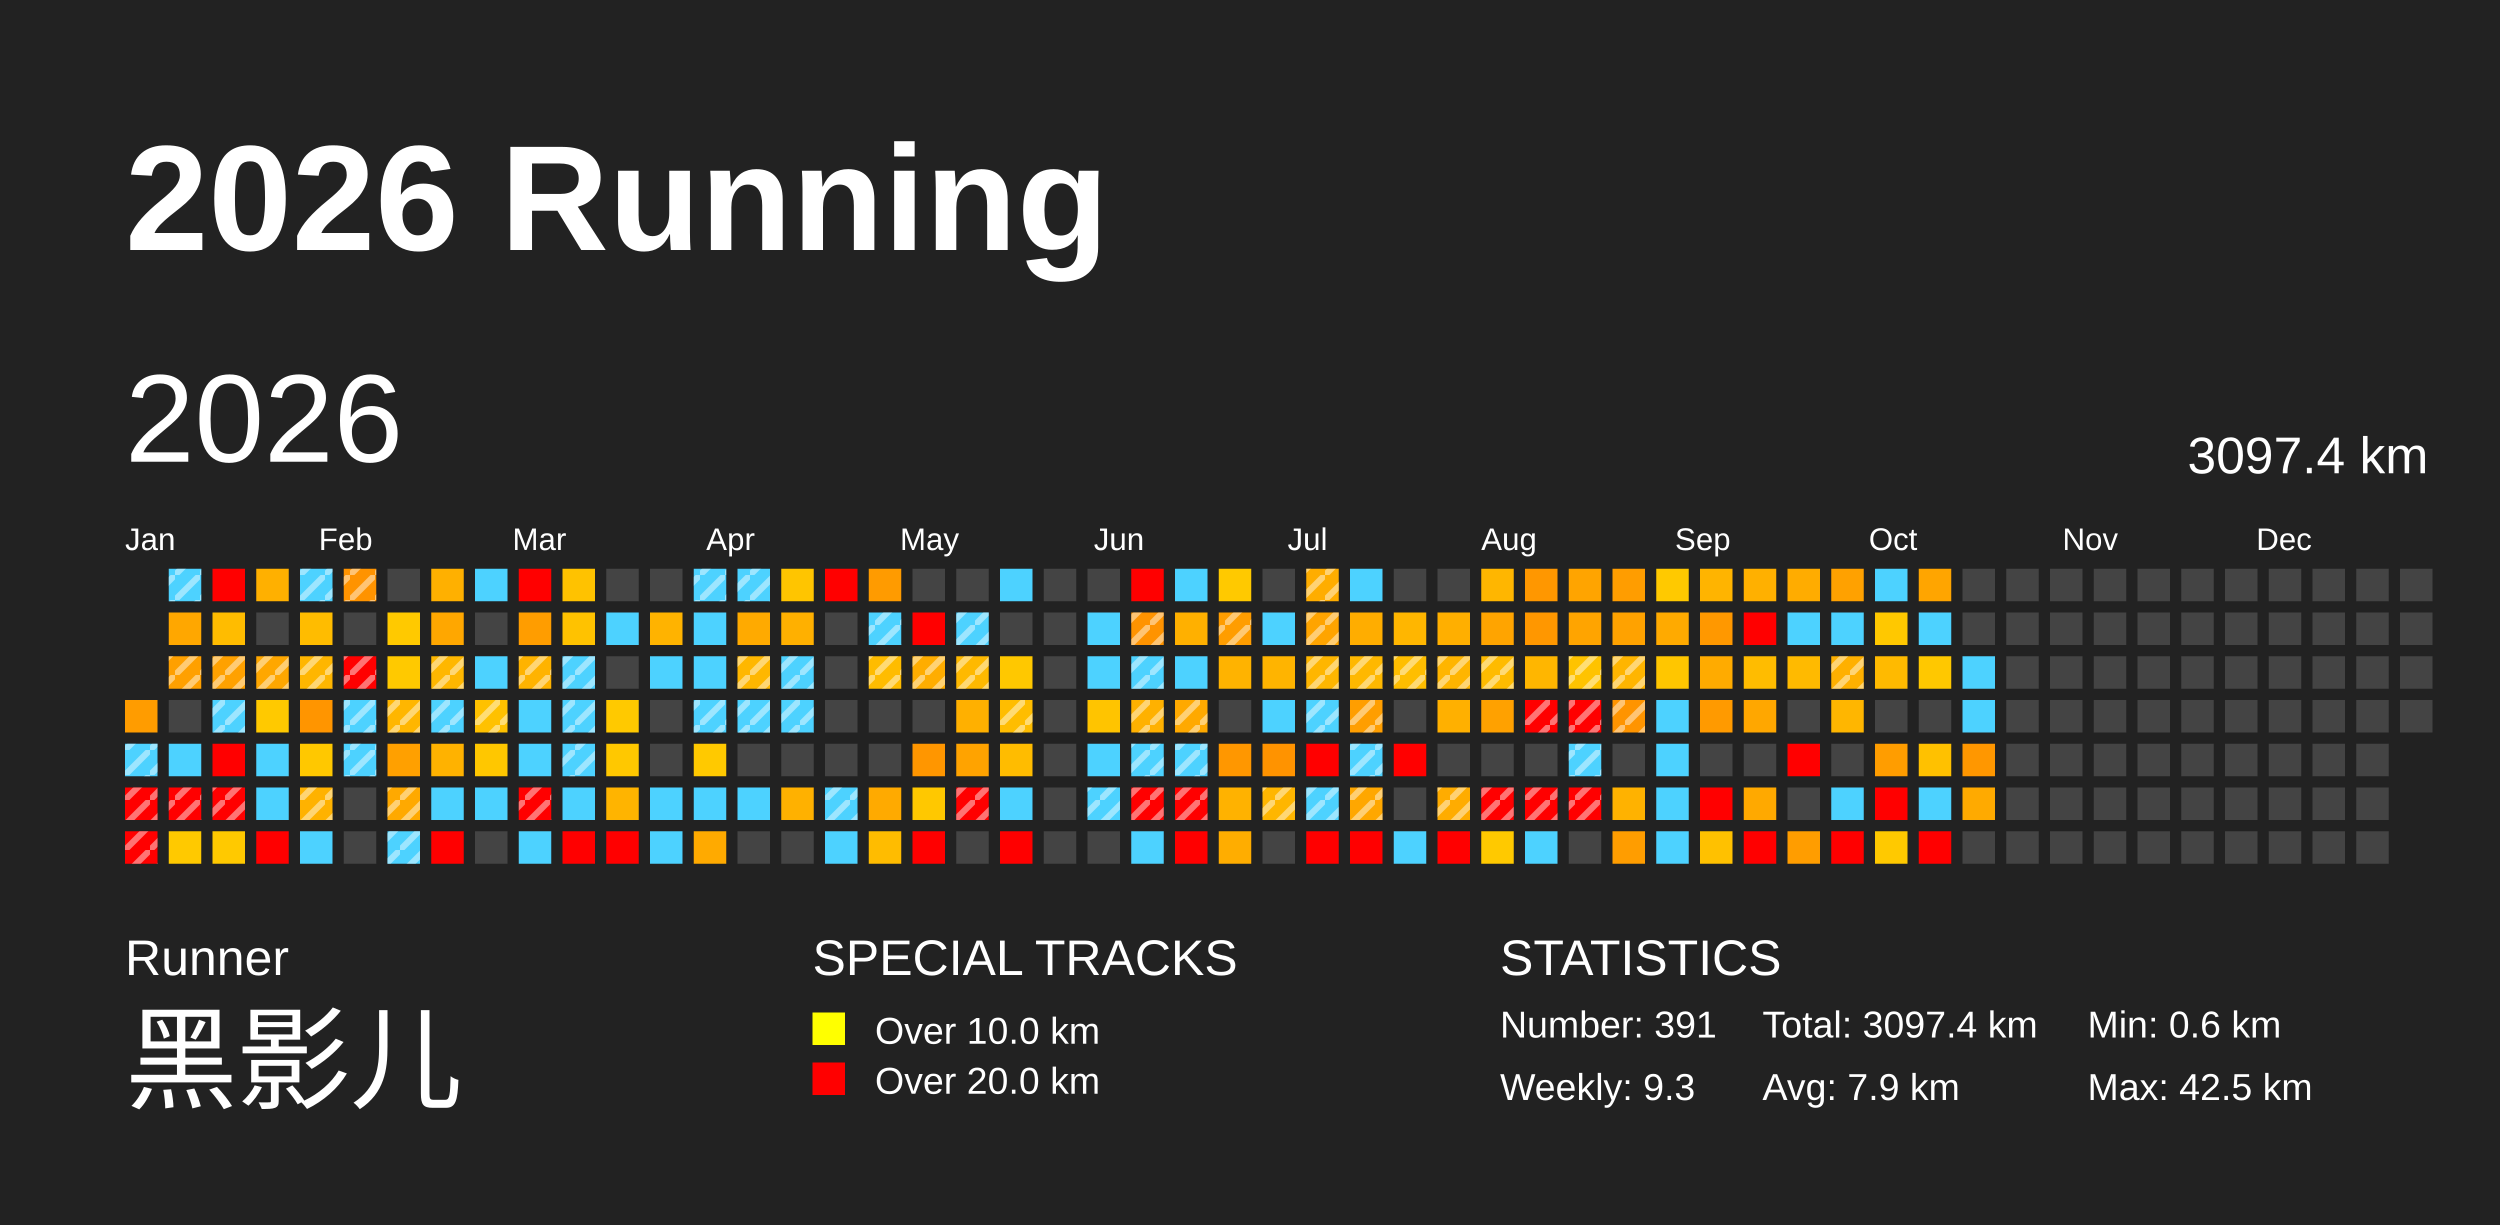
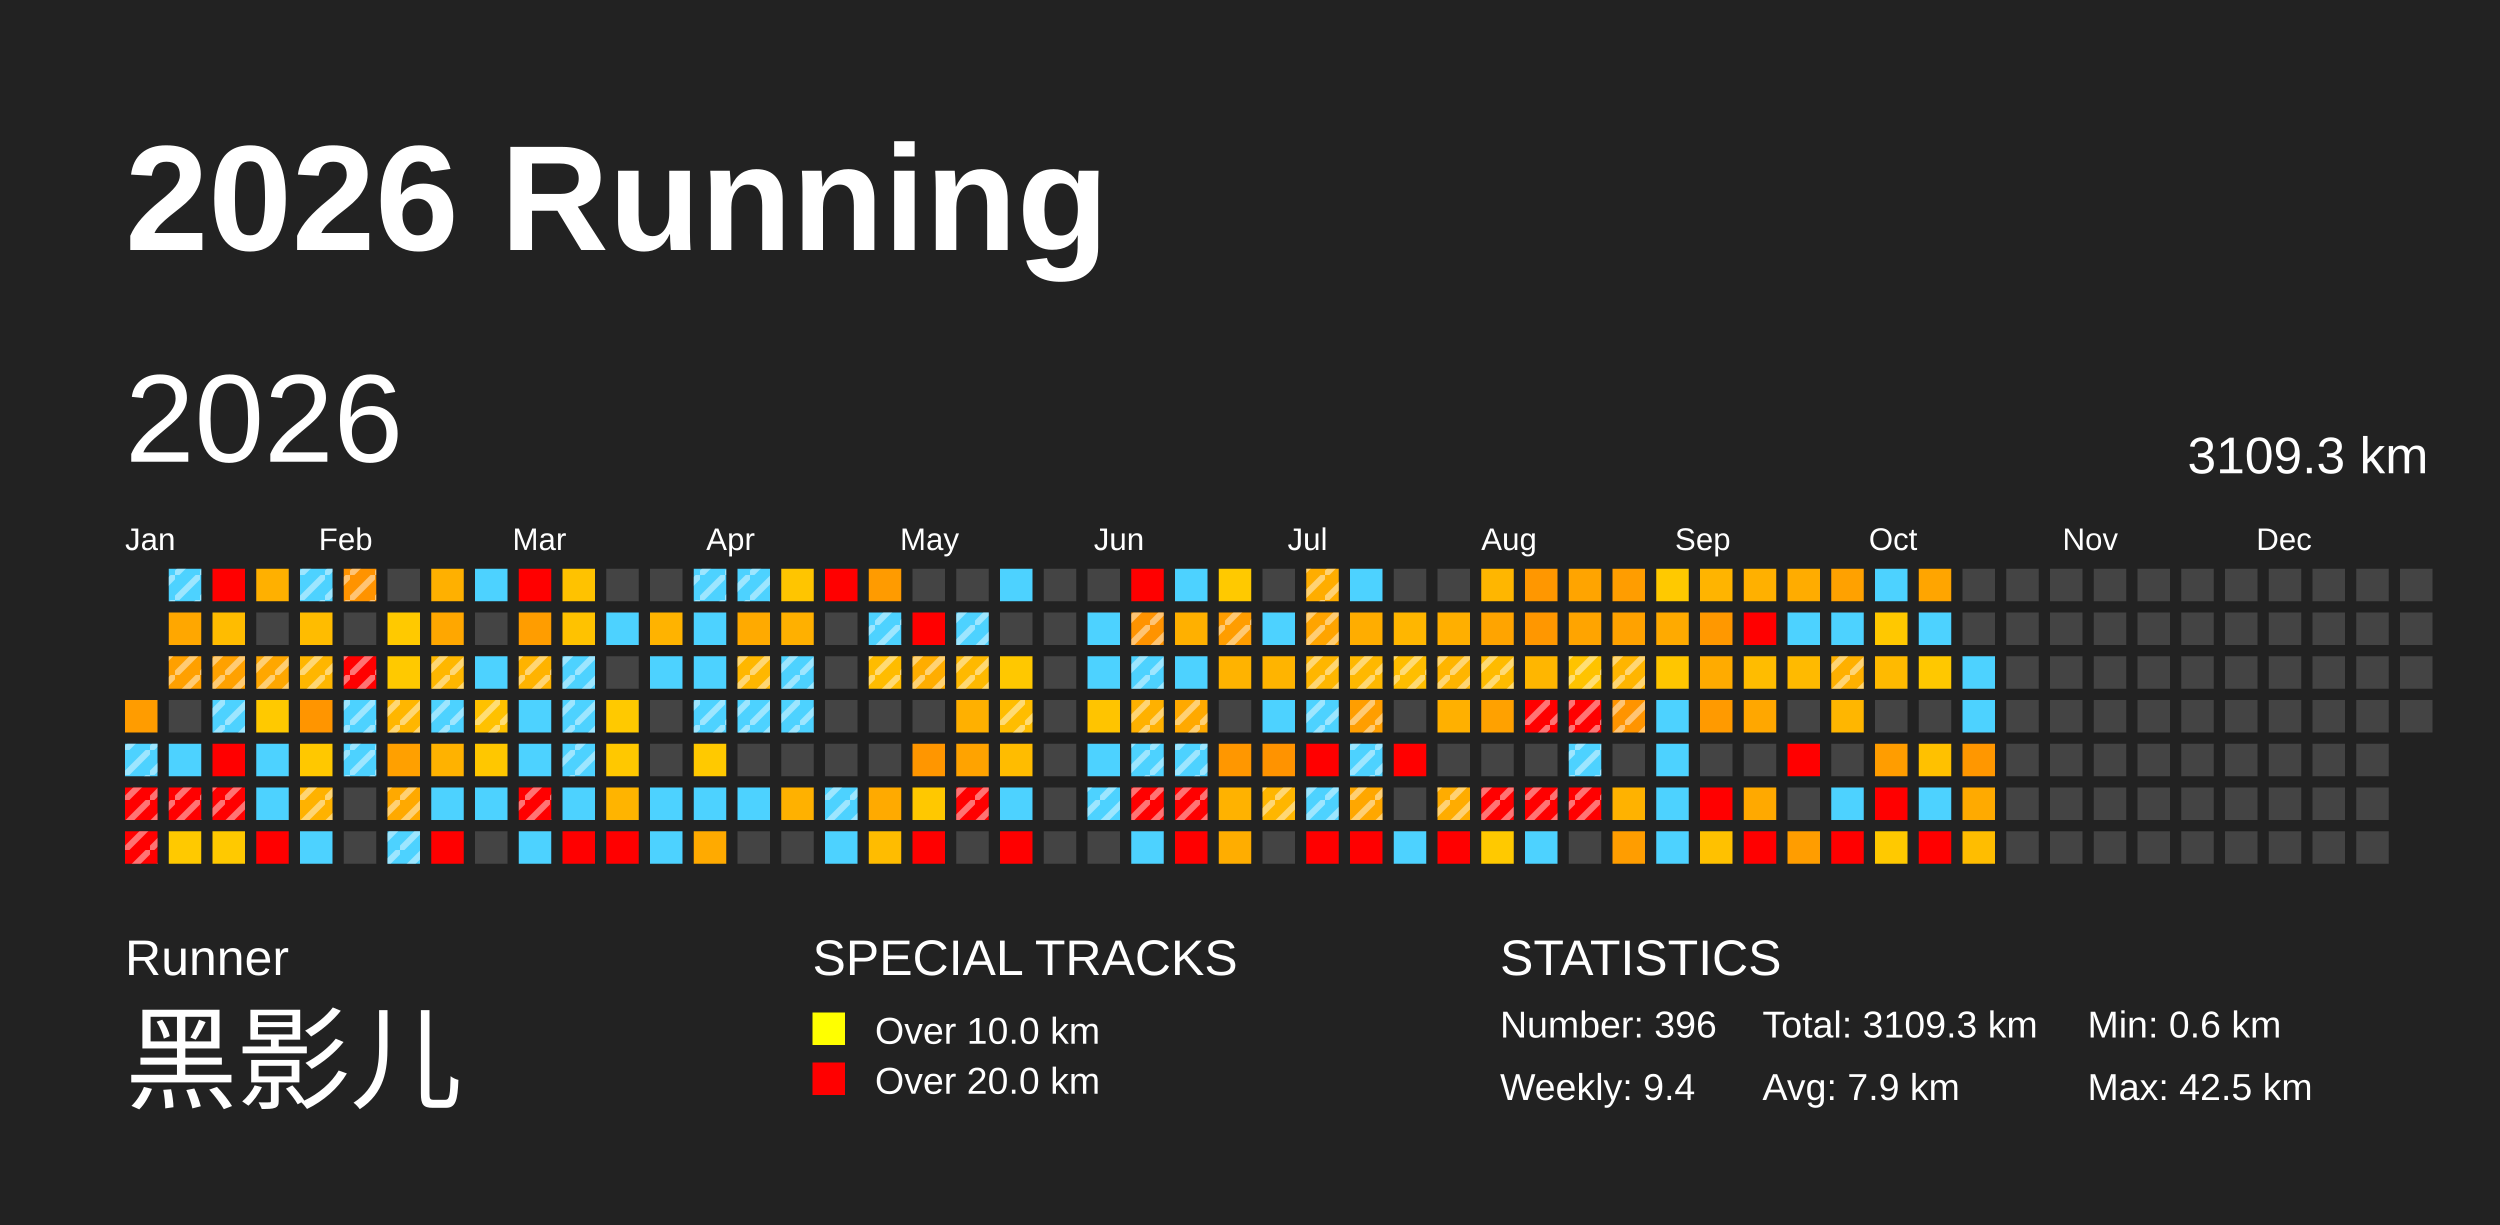
<svg xmlns="http://www.w3.org/2000/svg" baseProfile="full" height="98mm" version="1.1" viewBox="0,0,200,98" width="200mm">
  <defs>
    <pattern height="2" id="indoor-stripe" patternUnits="userSpaceOnUse" width="2">
      <line stroke="white" stroke-opacity="0.45" stroke-width="0.5" x1="0" x2="2" y1="2" y2="0" />
    </pattern>
  </defs>
  <rect fill="#222222" height="98" width="200" x="0" y="0" />
  <text fill="#FFFFFF" style="font-size:12px; font-family:Arial; font-weight:bold;" x="10" y="20">2026 Running</text>
  <text fill="#FFFFFF" style="font-size:4px; font-family:Arial" x="10" y="78">Runner</text>
  <text fill="#FFFFFF" style="font-size:9px; font-family:Arial" x="10" y="88">黑影儿</text>
  <text fill="#FFFFFF" style="font-size:4px; font-family:Arial" x="65" y="78">SPECIAL TRACKS</text>
  <rect fill="yellow" height="2.6" width="2.6" x="65" y="81" />
  <text fill="#FFFFFF" style="font-size:3px; font-family:Arial" x="70" y="83.5">Over 10.0 km</text>
  <rect fill="red" height="2.6" width="2.6" x="65" y="85" />
  <text fill="#FFFFFF" style="font-size:3px; font-family:Arial" x="70" y="87.5">Over 20.0 km</text>
  <text fill="#FFFFFF" style="font-size:4px; font-family:Arial" x="120" y="78">STATISTICS</text>
-   <text fill="#FFFFFF" style="font-size:3px; font-family:Arial" x="120" y="83">Number: 391</text>
-   <text fill="#FFFFFF" style="font-size:3px; font-family:Arial" x="120" y="88">Weekly: 9.3</text>
-   <text fill="#FFFFFF" style="font-size:3px; font-family:Arial" x="141" y="83">Total: 3097.4 km</text>
+   <text fill="#FFFFFF" style="font-size:3px; font-family:Arial" x="120" y="83">Number: 396</text>
+   <text fill="#FFFFFF" style="font-size:3px; font-family:Arial" x="120" y="88">Weekly: 9.4</text>
+   <text fill="#FFFFFF" style="font-size:3px; font-family:Arial" x="141" y="83">Total: 3109.3 km</text>
  <text fill="#FFFFFF" style="font-size:3px; font-family:Arial" x="141" y="88">Avg: 7.9 km</text>
  <text fill="#FFFFFF" style="font-size:3px; font-family:Arial" x="167" y="83">Min: 0.6 km</text>
  <text fill="#FFFFFF" style="font-size:3px; font-family:Arial" x="167" y="88">Max: 42.5 km</text>
  <text dominant-baseline="hanging" fill="#FFFFFF" style="font-size:10.0px; font-family:Arial;" x="10" y="30">2026</text>
-   <text dominant-baseline="hanging" fill="#FFFFFF" style="font-size:4.125px; font-family:Arial;" x="175" y="35">3097.4 km</text>
+   <text dominant-baseline="hanging" fill="#FFFFFF" style="font-size:4.125px; font-family:Arial;" x="175" y="35">3109.3 km</text>
  <text fill="#FFFFFF" style="font-size:2.5px; font-family:Arial" x="10.0" y="44">Jan</text>
  <text fill="#FFFFFF" style="font-size:2.5px; font-family:Arial" x="25.5" y="44">Feb</text>
  <text fill="#FFFFFF" style="font-size:2.5px; font-family:Arial" x="41.0" y="44">Mar</text>
  <text fill="#FFFFFF" style="font-size:2.5px; font-family:Arial" x="56.5" y="44">Apr</text>
  <text fill="#FFFFFF" style="font-size:2.5px; font-family:Arial" x="72.0" y="44">May</text>
  <text fill="#FFFFFF" style="font-size:2.5px; font-family:Arial" x="87.5" y="44">Jun</text>
  <text fill="#FFFFFF" style="font-size:2.5px; font-family:Arial" x="103.0" y="44">Jul</text>
  <text fill="#FFFFFF" style="font-size:2.5px; font-family:Arial" x="118.5" y="44">Aug</text>
  <text fill="#FFFFFF" style="font-size:2.5px; font-family:Arial" x="134.0" y="44">Sep</text>
  <text fill="#FFFFFF" style="font-size:2.5px; font-family:Arial" x="149.5" y="44">Oct</text>
  <text fill="#FFFFFF" style="font-size:2.5px; font-family:Arial" x="165.0" y="44">Nov</text>
  <text fill="#FFFFFF" style="font-size:2.5px; font-family:Arial" x="180.5" y="44">Dec</text>
  <rect fill="#ff9c00" height="2.6" width="2.6" x="10.0" y="56.0" />
  <rect fill="#4dd2ff" height="2.6" width="2.6" x="10.0" y="59.5" />
  <rect fill="url(#indoor-stripe)" height="2.6" style="pointer-events: none;" width="2.6" x="10.0" y="59.5" />
  <rect fill="red" height="2.6" width="2.6" x="10.0" y="63.0" />
  <rect fill="url(#indoor-stripe)" height="2.6" style="pointer-events: none;" width="2.6" x="10.0" y="63.0" />
  <rect fill="red" height="2.6" width="2.6" x="10.0" y="66.5" />
  <rect fill="url(#indoor-stripe)" height="2.6" style="pointer-events: none;" width="2.6" x="10.0" y="66.5" />
  <rect fill="#4dd2ff" height="2.6" width="2.6" x="13.5" y="45.5" />
  <rect fill="url(#indoor-stripe)" height="2.6" style="pointer-events: none;" width="2.6" x="13.5" y="45.5" />
  <rect fill="#ffa700" height="2.6" width="2.6" x="13.5" y="49.0" />
  <rect fill="#ffa000" height="2.6" width="2.6" x="13.5" y="52.5" />
  <rect fill="url(#indoor-stripe)" height="2.6" style="pointer-events: none;" width="2.6" x="13.5" y="52.5" />
  <rect fill="#444444" height="2.6" width="2.6" x="13.5" y="56.0" />
  <rect fill="#4dd2ff" height="2.6" width="2.6" x="13.5" y="59.5" />
  <rect fill="red" height="2.6" width="2.6" x="13.5" y="63.0" />
  <rect fill="url(#indoor-stripe)" height="2.6" style="pointer-events: none;" width="2.6" x="13.5" y="63.0" />
  <rect fill="#ffc900" height="2.6" width="2.6" x="13.5" y="66.5" />
  <rect fill="red" height="2.6" width="2.6" x="17.0" y="45.5" />
  <rect fill="#ffbc00" height="2.6" width="2.6" x="17.0" y="49.0" />
  <rect fill="#ffa100" height="2.6" width="2.6" x="17.0" y="52.5" />
  <rect fill="url(#indoor-stripe)" height="2.6" style="pointer-events: none;" width="2.6" x="17.0" y="52.5" />
  <rect fill="#4dd2ff" height="2.6" width="2.6" x="17.0" y="56.0" />
  <rect fill="url(#indoor-stripe)" height="2.6" style="pointer-events: none;" width="2.6" x="17.0" y="56.0" />
  <rect fill="red" height="2.6" width="2.6" x="17.0" y="59.5" />
  <rect fill="red" height="2.6" width="2.6" x="17.0" y="63.0" />
  <rect fill="url(#indoor-stripe)" height="2.6" style="pointer-events: none;" width="2.6" x="17.0" y="63.0" />
  <rect fill="#ffc900" height="2.6" width="2.6" x="17.0" y="66.5" />
  <rect fill="#ffb000" height="2.6" width="2.6" x="20.5" y="45.5" />
  <rect fill="#444444" height="2.6" width="2.6" x="20.5" y="49.0" />
  <rect fill="#ffa700" height="2.6" width="2.6" x="20.5" y="52.5" />
  <rect fill="url(#indoor-stripe)" height="2.6" style="pointer-events: none;" width="2.6" x="20.5" y="52.5" />
  <rect fill="#ffc900" height="2.6" width="2.6" x="20.5" y="56.0" />
  <rect fill="#4dd2ff" height="2.6" width="2.6" x="20.5" y="59.5" />
  <rect fill="#4dd2ff" height="2.6" width="2.6" x="20.5" y="63.0" />
  <rect fill="red" height="2.6" width="2.6" x="20.5" y="66.5" />
  <rect fill="#4dd2ff" height="2.6" width="2.6" x="24.0" y="45.5" />
  <rect fill="url(#indoor-stripe)" height="2.6" style="pointer-events: none;" width="2.6" x="24.0" y="45.5" />
  <rect fill="#ffbc00" height="2.6" width="2.6" x="24.0" y="49.0" />
  <rect fill="#ffb600" height="2.6" width="2.6" x="24.0" y="52.5" />
  <rect fill="url(#indoor-stripe)" height="2.6" style="pointer-events: none;" width="2.6" x="24.0" y="52.5" />
  <rect fill="#ff9500" height="2.6" width="2.6" x="24.0" y="56.0" />
  <rect fill="#ffc800" height="2.6" width="2.6" x="24.0" y="59.5" />
  <rect fill="#ffb200" height="2.6" width="2.6" x="24.0" y="63.0" />
  <rect fill="url(#indoor-stripe)" height="2.6" style="pointer-events: none;" width="2.6" x="24.0" y="63.0" />
  <rect fill="#4dd2ff" height="2.6" width="2.6" x="24.0" y="66.5" />
  <rect fill="#ff9300" height="2.6" width="2.6" x="27.5" y="45.5" />
  <rect fill="url(#indoor-stripe)" height="2.6" style="pointer-events: none;" width="2.6" x="27.5" y="45.5" />
  <rect fill="#444444" height="2.6" width="2.6" x="27.5" y="49.0" />
  <rect fill="red" height="2.6" width="2.6" x="27.5" y="52.5" />
  <rect fill="url(#indoor-stripe)" height="2.6" style="pointer-events: none;" width="2.6" x="27.5" y="52.5" />
  <rect fill="#4dd2ff" height="2.6" width="2.6" x="27.5" y="56.0" />
  <rect fill="url(#indoor-stripe)" height="2.6" style="pointer-events: none;" width="2.6" x="27.5" y="56.0" />
  <rect fill="#4dd2ff" height="2.6" width="2.6" x="27.5" y="59.5" />
  <rect fill="url(#indoor-stripe)" height="2.6" style="pointer-events: none;" width="2.6" x="27.5" y="59.5" />
  <rect fill="#444444" height="2.6" width="2.6" x="27.5" y="63.0" />
  <rect fill="#444444" height="2.6" width="2.6" x="27.5" y="66.5" />
  <rect fill="#444444" height="2.6" width="2.6" x="31.0" y="45.5" />
  <rect fill="#ffc900" height="2.6" width="2.6" x="31.0" y="49.0" />
  <rect fill="#ffc900" height="2.6" width="2.6" x="31.0" y="52.5" />
  <rect fill="#ffb600" height="2.6" width="2.6" x="31.0" y="56.0" />
  <rect fill="url(#indoor-stripe)" height="2.6" style="pointer-events: none;" width="2.6" x="31.0" y="56.0" />
  <rect fill="#ffa000" height="2.6" width="2.6" x="31.0" y="59.5" />
  <rect fill="#ffa900" height="2.6" width="2.6" x="31.0" y="63.0" />
  <rect fill="url(#indoor-stripe)" height="2.6" style="pointer-events: none;" width="2.6" x="31.0" y="63.0" />
  <rect fill="#4dd2ff" height="2.6" width="2.6" x="31.0" y="66.5" />
  <rect fill="url(#indoor-stripe)" height="2.6" style="pointer-events: none;" width="2.6" x="31.0" y="66.5" />
  <rect fill="#ffb000" height="2.6" width="2.6" x="34.5" y="45.5" />
  <rect fill="#ffa700" height="2.6" width="2.6" x="34.5" y="49.0" />
  <rect fill="#ffb700" height="2.6" width="2.6" x="34.5" y="52.5" />
  <rect fill="url(#indoor-stripe)" height="2.6" style="pointer-events: none;" width="2.6" x="34.5" y="52.5" />
  <rect fill="#4dd2ff" height="2.6" width="2.6" x="34.5" y="56.0" />
  <rect fill="url(#indoor-stripe)" height="2.6" style="pointer-events: none;" width="2.6" x="34.5" y="56.0" />
  <rect fill="#ffb200" height="2.6" width="2.6" x="34.5" y="59.5" />
  <rect fill="#4dd2ff" height="2.6" width="2.6" x="34.5" y="63.0" />
  <rect fill="red" height="2.6" width="2.6" x="34.5" y="66.5" />
  <rect fill="#4dd2ff" height="2.6" width="2.6" x="38.0" y="45.5" />
  <rect fill="#444444" height="2.6" width="2.6" x="38.0" y="49.0" />
  <rect fill="#4dd2ff" height="2.6" width="2.6" x="38.0" y="52.5" />
  <rect fill="#ffc100" height="2.6" width="2.6" x="38.0" y="56.0" />
  <rect fill="url(#indoor-stripe)" height="2.6" style="pointer-events: none;" width="2.6" x="38.0" y="56.0" />
  <rect fill="#ffc700" height="2.6" width="2.6" x="38.0" y="59.5" />
  <rect fill="#4dd2ff" height="2.6" width="2.6" x="38.0" y="63.0" />
  <rect fill="#444444" height="2.6" width="2.6" x="38.0" y="66.5" />
  <rect fill="red" height="2.6" width="2.6" x="41.5" y="45.5" />
  <rect fill="#ff9d00" height="2.6" width="2.6" x="41.5" y="49.0" />
  <rect fill="#ffb300" height="2.6" width="2.6" x="41.5" y="52.5" />
  <rect fill="url(#indoor-stripe)" height="2.6" style="pointer-events: none;" width="2.6" x="41.5" y="52.5" />
  <rect fill="#4dd2ff" height="2.6" width="2.6" x="41.5" y="56.0" />
  <rect fill="#4dd2ff" height="2.6" width="2.6" x="41.5" y="59.5" />
  <rect fill="red" height="2.6" width="2.6" x="41.5" y="63.0" />
  <rect fill="url(#indoor-stripe)" height="2.6" style="pointer-events: none;" width="2.6" x="41.5" y="63.0" />
  <rect fill="#4dd2ff" height="2.6" width="2.6" x="41.5" y="66.5" />
  <rect fill="#ffc200" height="2.6" width="2.6" x="45.0" y="45.5" />
  <rect fill="#ffc200" height="2.6" width="2.6" x="45.0" y="49.0" />
  <rect fill="#4dd2ff" height="2.6" width="2.6" x="45.0" y="52.5" />
  <rect fill="url(#indoor-stripe)" height="2.6" style="pointer-events: none;" width="2.6" x="45.0" y="52.5" />
  <rect fill="#4dd2ff" height="2.6" width="2.6" x="45.0" y="56.0" />
  <rect fill="url(#indoor-stripe)" height="2.6" style="pointer-events: none;" width="2.6" x="45.0" y="56.0" />
  <rect fill="#4dd2ff" height="2.6" width="2.6" x="45.0" y="59.5" />
  <rect fill="url(#indoor-stripe)" height="2.6" style="pointer-events: none;" width="2.6" x="45.0" y="59.5" />
  <rect fill="#4dd2ff" height="2.6" width="2.6" x="45.0" y="63.0" />
  <rect fill="red" height="2.6" width="2.6" x="45.0" y="66.5" />
  <rect fill="#444444" height="2.6" width="2.6" x="48.5" y="45.5" />
  <rect fill="#4dd2ff" height="2.6" width="2.6" x="48.5" y="49.0" />
  <rect fill="#444444" height="2.6" width="2.6" x="48.5" y="52.5" />
  <rect fill="#ffc900" height="2.6" width="2.6" x="48.5" y="56.0" />
  <rect fill="#ffc800" height="2.6" width="2.6" x="48.5" y="59.5" />
  <rect fill="#ffb400" height="2.6" width="2.6" x="48.5" y="63.0" />
  <rect fill="red" height="2.6" width="2.6" x="48.5" y="66.5" />
  <rect fill="#444444" height="2.6" width="2.6" x="52.0" y="45.5" />
  <rect fill="#ffb300" height="2.6" width="2.6" x="52.0" y="49.0" />
  <rect fill="#4dd2ff" height="2.6" width="2.6" x="52.0" y="52.5" />
  <rect fill="#444444" height="2.6" width="2.6" x="52.0" y="56.0" />
  <rect fill="#444444" height="2.6" width="2.6" x="52.0" y="59.5" />
  <rect fill="#4dd2ff" height="2.6" width="2.6" x="52.0" y="63.0" />
  <rect fill="#4dd2ff" height="2.6" width="2.6" x="52.0" y="66.5" />
  <rect fill="#4dd2ff" height="2.6" width="2.6" x="55.5" y="45.5" />
  <rect fill="url(#indoor-stripe)" height="2.6" style="pointer-events: none;" width="2.6" x="55.5" y="45.5" />
  <rect fill="#4dd2ff" height="2.6" width="2.6" x="55.5" y="49.0" />
  <rect fill="#4dd2ff" height="2.6" width="2.6" x="55.5" y="52.5" />
  <rect fill="#4dd2ff" height="2.6" width="2.6" x="55.5" y="56.0" />
  <rect fill="url(#indoor-stripe)" height="2.6" style="pointer-events: none;" width="2.6" x="55.5" y="56.0" />
  <rect fill="#ffc900" height="2.6" width="2.6" x="55.5" y="59.5" />
  <rect fill="#4dd2ff" height="2.6" width="2.6" x="55.5" y="63.0" />
  <rect fill="#ffaa00" height="2.6" width="2.6" x="55.5" y="66.5" />
  <rect fill="#4dd2ff" height="2.6" width="2.6" x="59.0" y="45.5" />
  <rect fill="url(#indoor-stripe)" height="2.6" style="pointer-events: none;" width="2.6" x="59.0" y="45.5" />
  <rect fill="#ffaa00" height="2.6" width="2.6" x="59.0" y="49.0" />
  <rect fill="#ffb700" height="2.6" width="2.6" x="59.0" y="52.5" />
  <rect fill="url(#indoor-stripe)" height="2.6" style="pointer-events: none;" width="2.6" x="59.0" y="52.5" />
  <rect fill="#4dd2ff" height="2.6" width="2.6" x="59.0" y="56.0" />
  <rect fill="url(#indoor-stripe)" height="2.6" style="pointer-events: none;" width="2.6" x="59.0" y="56.0" />
  <rect fill="#444444" height="2.6" width="2.6" x="59.0" y="59.5" />
  <rect fill="#4dd2ff" height="2.6" width="2.6" x="59.0" y="63.0" />
  <rect fill="#444444" height="2.6" width="2.6" x="59.0" y="66.5" />
  <rect fill="#ffc500" height="2.6" width="2.6" x="62.5" y="45.5" />
  <rect fill="#ffb000" height="2.6" width="2.6" x="62.5" y="49.0" />
  <rect fill="#4dd2ff" height="2.6" width="2.6" x="62.5" y="52.5" />
  <rect fill="url(#indoor-stripe)" height="2.6" style="pointer-events: none;" width="2.6" x="62.5" y="52.5" />
  <rect fill="#4dd2ff" height="2.6" width="2.6" x="62.5" y="56.0" />
  <rect fill="url(#indoor-stripe)" height="2.6" style="pointer-events: none;" width="2.6" x="62.5" y="56.0" />
  <rect fill="#444444" height="2.6" width="2.6" x="62.5" y="59.5" />
  <rect fill="#ffb100" height="2.6" width="2.6" x="62.5" y="63.0" />
  <rect fill="#444444" height="2.6" width="2.6" x="62.5" y="66.5" />
  <rect fill="red" height="2.6" width="2.6" x="66.0" y="45.5" />
  <rect fill="#444444" height="2.6" width="2.6" x="66.0" y="49.0" />
  <rect fill="#444444" height="2.6" width="2.6" x="66.0" y="52.5" />
  <rect fill="#444444" height="2.6" width="2.6" x="66.0" y="56.0" />
  <rect fill="#444444" height="2.6" width="2.6" x="66.0" y="59.5" />
  <rect fill="#4dd2ff" height="2.6" width="2.6" x="66.0" y="63.0" />
  <rect fill="url(#indoor-stripe)" height="2.6" style="pointer-events: none;" width="2.6" x="66.0" y="63.0" />
  <rect fill="#4dd2ff" height="2.6" width="2.6" x="66.0" y="66.5" />
  <rect fill="#ff9b00" height="2.6" width="2.6" x="69.5" y="45.5" />
  <rect fill="#4dd2ff" height="2.6" width="2.6" x="69.5" y="49.0" />
  <rect fill="url(#indoor-stripe)" height="2.6" style="pointer-events: none;" width="2.6" x="69.5" y="49.0" />
  <rect fill="#ffbc00" height="2.6" width="2.6" x="69.5" y="52.5" />
  <rect fill="url(#indoor-stripe)" height="2.6" style="pointer-events: none;" width="2.6" x="69.5" y="52.5" />
  <rect fill="#444444" height="2.6" width="2.6" x="69.5" y="56.0" />
  <rect fill="#444444" height="2.6" width="2.6" x="69.5" y="59.5" />
  <rect fill="#ffaa00" height="2.6" width="2.6" x="69.5" y="63.0" />
  <rect fill="#ffbc00" height="2.6" width="2.6" x="69.5" y="66.5" />
  <rect fill="#444444" height="2.6" width="2.6" x="73.0" y="45.5" />
  <rect fill="red" height="2.6" width="2.6" x="73.0" y="49.0" />
  <rect fill="#ffad00" height="2.6" width="2.6" x="73.0" y="52.5" />
  <rect fill="url(#indoor-stripe)" height="2.6" style="pointer-events: none;" width="2.6" x="73.0" y="52.5" />
  <rect fill="#444444" height="2.6" width="2.6" x="73.0" y="56.0" />
  <rect fill="#ff9600" height="2.6" width="2.6" x="73.0" y="59.5" />
  <rect fill="#ffc800" height="2.6" width="2.6" x="73.0" y="63.0" />
  <rect fill="red" height="2.6" width="2.6" x="73.0" y="66.5" />
  <rect fill="#444444" height="2.6" width="2.6" x="76.5" y="45.5" />
  <rect fill="#4dd2ff" height="2.6" width="2.6" x="76.5" y="49.0" />
  <rect fill="url(#indoor-stripe)" height="2.6" style="pointer-events: none;" width="2.6" x="76.5" y="49.0" />
  <rect fill="#ffb900" height="2.6" width="2.6" x="76.5" y="52.5" />
  <rect fill="url(#indoor-stripe)" height="2.6" style="pointer-events: none;" width="2.6" x="76.5" y="52.5" />
  <rect fill="#ffb000" height="2.6" width="2.6" x="76.5" y="56.0" />
  <rect fill="#ffa300" height="2.6" width="2.6" x="76.5" y="59.5" />
  <rect fill="red" height="2.6" width="2.6" x="76.5" y="63.0" />
  <rect fill="url(#indoor-stripe)" height="2.6" style="pointer-events: none;" width="2.6" x="76.5" y="63.0" />
  <rect fill="#444444" height="2.6" width="2.6" x="76.5" y="66.5" />
  <rect fill="#4dd2ff" height="2.6" width="2.6" x="80.0" y="45.5" />
  <rect fill="#444444" height="2.6" width="2.6" x="80.0" y="49.0" />
  <rect fill="#ffc800" height="2.6" width="2.6" x="80.0" y="52.5" />
  <rect fill="#ffbd00" height="2.6" width="2.6" x="80.0" y="56.0" />
  <rect fill="url(#indoor-stripe)" height="2.6" style="pointer-events: none;" width="2.6" x="80.0" y="56.0" />
  <rect fill="#ffbc00" height="2.6" width="2.6" x="80.0" y="59.5" />
  <rect fill="#4dd2ff" height="2.6" width="2.6" x="80.0" y="63.0" />
  <rect fill="red" height="2.6" width="2.6" x="80.0" y="66.5" />
  <rect fill="#444444" height="2.6" width="2.6" x="83.5" y="45.5" />
  <rect fill="#444444" height="2.6" width="2.6" x="83.5" y="49.0" />
  <rect fill="#444444" height="2.6" width="2.6" x="83.5" y="52.5" />
  <rect fill="#444444" height="2.6" width="2.6" x="83.5" y="56.0" />
  <rect fill="#444444" height="2.6" width="2.6" x="83.5" y="59.5" />
  <rect fill="#444444" height="2.6" width="2.6" x="83.5" y="63.0" />
  <rect fill="#444444" height="2.6" width="2.6" x="83.5" y="66.5" />
  <rect fill="#444444" height="2.6" width="2.6" x="87.0" y="45.5" />
  <rect fill="#4dd2ff" height="2.6" width="2.6" x="87.0" y="49.0" />
  <rect fill="#4dd2ff" height="2.6" width="2.6" x="87.0" y="52.5" />
  <rect fill="#ffc400" height="2.6" width="2.6" x="87.0" y="56.0" />
  <rect fill="#4dd2ff" height="2.6" width="2.6" x="87.0" y="59.5" />
  <rect fill="#4dd2ff" height="2.6" width="2.6" x="87.0" y="63.0" />
  <rect fill="url(#indoor-stripe)" height="2.6" style="pointer-events: none;" width="2.6" x="87.0" y="63.0" />
  <rect fill="#444444" height="2.6" width="2.6" x="87.0" y="66.5" />
  <rect fill="red" height="2.6" width="2.6" x="90.5" y="45.5" />
  <rect fill="#ff9300" height="2.6" width="2.6" x="90.5" y="49.0" />
  <rect fill="url(#indoor-stripe)" height="2.6" style="pointer-events: none;" width="2.6" x="90.5" y="49.0" />
  <rect fill="#4dd2ff" height="2.6" width="2.6" x="90.5" y="52.5" />
  <rect fill="url(#indoor-stripe)" height="2.6" style="pointer-events: none;" width="2.6" x="90.5" y="52.5" />
  <rect fill="#ffb100" height="2.6" width="2.6" x="90.5" y="56.0" />
  <rect fill="url(#indoor-stripe)" height="2.6" style="pointer-events: none;" width="2.6" x="90.5" y="56.0" />
  <rect fill="#4dd2ff" height="2.6" width="2.6" x="90.5" y="59.5" />
  <rect fill="url(#indoor-stripe)" height="2.6" style="pointer-events: none;" width="2.6" x="90.5" y="59.5" />
  <rect fill="red" height="2.6" width="2.6" x="90.5" y="63.0" />
  <rect fill="url(#indoor-stripe)" height="2.6" style="pointer-events: none;" width="2.6" x="90.5" y="63.0" />
  <rect fill="#4dd2ff" height="2.6" width="2.6" x="90.5" y="66.5" />
  <rect fill="#4dd2ff" height="2.6" width="2.6" x="94.0" y="45.5" />
  <rect fill="#ffb000" height="2.6" width="2.6" x="94.0" y="49.0" />
  <rect fill="#4dd2ff" height="2.6" width="2.6" x="94.0" y="52.5" />
  <rect fill="#ffa900" height="2.6" width="2.6" x="94.0" y="56.0" />
  <rect fill="url(#indoor-stripe)" height="2.6" style="pointer-events: none;" width="2.6" x="94.0" y="56.0" />
  <rect fill="#4dd2ff" height="2.6" width="2.6" x="94.0" y="59.5" />
  <rect fill="url(#indoor-stripe)" height="2.6" style="pointer-events: none;" width="2.6" x="94.0" y="59.5" />
  <rect fill="red" height="2.6" width="2.6" x="94.0" y="63.0" />
  <rect fill="url(#indoor-stripe)" height="2.6" style="pointer-events: none;" width="2.6" x="94.0" y="63.0" />
  <rect fill="red" height="2.6" width="2.6" x="94.0" y="66.5" />
  <rect fill="#ffc900" height="2.6" width="2.6" x="97.5" y="45.5" />
  <rect fill="#ff9d00" height="2.6" width="2.6" x="97.5" y="49.0" />
  <rect fill="url(#indoor-stripe)" height="2.6" style="pointer-events: none;" width="2.6" x="97.5" y="49.0" />
  <rect fill="#ffb300" height="2.6" width="2.6" x="97.5" y="52.5" />
  <rect fill="#444444" height="2.6" width="2.6" x="97.5" y="56.0" />
  <rect fill="#ff9700" height="2.6" width="2.6" x="97.5" y="59.5" />
  <rect fill="#ffb200" height="2.6" width="2.6" x="97.5" y="63.0" />
  <rect fill="#ffad00" height="2.6" width="2.6" x="97.5" y="66.5" />
  <rect fill="#444444" height="2.6" width="2.6" x="101.0" y="45.5" />
  <rect fill="#4dd2ff" height="2.6" width="2.6" x="101.0" y="49.0" />
  <rect fill="#ffb400" height="2.6" width="2.6" x="101.0" y="52.5" />
  <rect fill="#4dd2ff" height="2.6" width="2.6" x="101.0" y="56.0" />
  <rect fill="#ff9300" height="2.6" width="2.6" x="101.0" y="59.5" />
  <rect fill="#ffb600" height="2.6" width="2.6" x="101.0" y="63.0" />
  <rect fill="url(#indoor-stripe)" height="2.6" style="pointer-events: none;" width="2.6" x="101.0" y="63.0" />
  <rect fill="#444444" height="2.6" width="2.6" x="101.0" y="66.5" />
  <rect fill="#ffad00" height="2.6" width="2.6" x="104.5" y="45.5" />
  <rect fill="url(#indoor-stripe)" height="2.6" style="pointer-events: none;" width="2.6" x="104.5" y="45.5" />
  <rect fill="#ffa400" height="2.6" width="2.6" x="104.5" y="49.0" />
  <rect fill="url(#indoor-stripe)" height="2.6" style="pointer-events: none;" width="2.6" x="104.5" y="49.0" />
  <rect fill="#ffb600" height="2.6" width="2.6" x="104.5" y="52.5" />
  <rect fill="url(#indoor-stripe)" height="2.6" style="pointer-events: none;" width="2.6" x="104.5" y="52.5" />
  <rect fill="#4dd2ff" height="2.6" width="2.6" x="104.5" y="56.0" />
  <rect fill="url(#indoor-stripe)" height="2.6" style="pointer-events: none;" width="2.6" x="104.5" y="56.0" />
  <rect fill="red" height="2.6" width="2.6" x="104.5" y="59.5" />
  <rect fill="#4dd2ff" height="2.6" width="2.6" x="104.5" y="63.0" />
  <rect fill="url(#indoor-stripe)" height="2.6" style="pointer-events: none;" width="2.6" x="104.5" y="63.0" />
  <rect fill="red" height="2.6" width="2.6" x="104.5" y="66.5" />
  <rect fill="#4dd2ff" height="2.6" width="2.6" x="108.0" y="45.5" />
  <rect fill="#ffad00" height="2.6" width="2.6" x="108.0" y="49.0" />
  <rect fill="#ffb800" height="2.6" width="2.6" x="108.0" y="52.5" />
  <rect fill="url(#indoor-stripe)" height="2.6" style="pointer-events: none;" width="2.6" x="108.0" y="52.5" />
  <rect fill="#ff9e00" height="2.6" width="2.6" x="108.0" y="56.0" />
  <rect fill="url(#indoor-stripe)" height="2.6" style="pointer-events: none;" width="2.6" x="108.0" y="56.0" />
  <rect fill="#4dd2ff" height="2.6" width="2.6" x="108.0" y="59.5" />
  <rect fill="url(#indoor-stripe)" height="2.6" style="pointer-events: none;" width="2.6" x="108.0" y="59.5" />
  <rect fill="#ffa700" height="2.6" width="2.6" x="108.0" y="63.0" />
  <rect fill="url(#indoor-stripe)" height="2.6" style="pointer-events: none;" width="2.6" x="108.0" y="63.0" />
  <rect fill="red" height="2.6" width="2.6" x="108.0" y="66.5" />
  <rect fill="#444444" height="2.6" width="2.6" x="111.5" y="45.5" />
  <rect fill="#ffb600" height="2.6" width="2.6" x="111.5" y="49.0" />
  <rect fill="#ffbe00" height="2.6" width="2.6" x="111.5" y="52.5" />
  <rect fill="url(#indoor-stripe)" height="2.6" style="pointer-events: none;" width="2.6" x="111.5" y="52.5" />
  <rect fill="#444444" height="2.6" width="2.6" x="111.5" y="56.0" />
  <rect fill="red" height="2.6" width="2.6" x="111.5" y="59.5" />
  <rect fill="#444444" height="2.6" width="2.6" x="111.5" y="63.0" />
  <rect fill="#4dd2ff" height="2.6" width="2.6" x="111.5" y="66.5" />
  <rect fill="#444444" height="2.6" width="2.6" x="115.0" y="45.5" />
  <rect fill="#ffaf00" height="2.6" width="2.6" x="115.0" y="49.0" />
  <rect fill="#ffb500" height="2.6" width="2.6" x="115.0" y="52.5" />
  <rect fill="url(#indoor-stripe)" height="2.6" style="pointer-events: none;" width="2.6" x="115.0" y="52.5" />
  <rect fill="#ffb000" height="2.6" width="2.6" x="115.0" y="56.0" />
  <rect fill="#444444" height="2.6" width="2.6" x="115.0" y="59.5" />
  <rect fill="#ffac00" height="2.6" width="2.6" x="115.0" y="63.0" />
  <rect fill="url(#indoor-stripe)" height="2.6" style="pointer-events: none;" width="2.6" x="115.0" y="63.0" />
  <rect fill="red" height="2.6" width="2.6" x="115.0" y="66.5" />
  <rect fill="#ffb600" height="2.6" width="2.6" x="118.5" y="45.5" />
  <rect fill="#ffa400" height="2.6" width="2.6" x="118.5" y="49.0" />
  <rect fill="#ffbb00" height="2.6" width="2.6" x="118.5" y="52.5" />
  <rect fill="url(#indoor-stripe)" height="2.6" style="pointer-events: none;" width="2.6" x="118.5" y="52.5" />
  <rect fill="#ffa100" height="2.6" width="2.6" x="118.5" y="56.0" />
  <rect fill="#444444" height="2.6" width="2.6" x="118.5" y="59.5" />
  <rect fill="red" height="2.6" width="2.6" x="118.5" y="63.0" />
  <rect fill="url(#indoor-stripe)" height="2.6" style="pointer-events: none;" width="2.6" x="118.5" y="63.0" />
  <rect fill="#ffc900" height="2.6" width="2.6" x="118.5" y="66.5" />
  <rect fill="#ff9700" height="2.6" width="2.6" x="122.0" y="45.5" />
  <rect fill="#ff9700" height="2.6" width="2.6" x="122.0" y="49.0" />
  <rect fill="#ffb600" height="2.6" width="2.6" x="122.0" y="52.5" />
  <rect fill="red" height="2.6" width="2.6" x="122.0" y="56.0" />
  <rect fill="url(#indoor-stripe)" height="2.6" style="pointer-events: none;" width="2.6" x="122.0" y="56.0" />
  <rect fill="#444444" height="2.6" width="2.6" x="122.0" y="59.5" />
  <rect fill="red" height="2.6" width="2.6" x="122.0" y="63.0" />
  <rect fill="url(#indoor-stripe)" height="2.6" style="pointer-events: none;" width="2.6" x="122.0" y="63.0" />
  <rect fill="#4dd2ff" height="2.6" width="2.6" x="122.0" y="66.5" />
  <rect fill="#ffa400" height="2.6" width="2.6" x="125.5" y="45.5" />
  <rect fill="#ffa400" height="2.6" width="2.6" x="125.5" y="49.0" />
  <rect fill="#ffc300" height="2.6" width="2.6" x="125.5" y="52.5" />
  <rect fill="url(#indoor-stripe)" height="2.6" style="pointer-events: none;" width="2.6" x="125.5" y="52.5" />
  <rect fill="red" height="2.6" width="2.6" x="125.5" y="56.0" />
  <rect fill="url(#indoor-stripe)" height="2.6" style="pointer-events: none;" width="2.6" x="125.5" y="56.0" />
  <rect fill="#4dd2ff" height="2.6" width="2.6" x="125.5" y="59.5" />
  <rect fill="url(#indoor-stripe)" height="2.6" style="pointer-events: none;" width="2.6" x="125.5" y="59.5" />
  <rect fill="red" height="2.6" width="2.6" x="125.5" y="63.0" />
  <rect fill="url(#indoor-stripe)" height="2.6" style="pointer-events: none;" width="2.6" x="125.5" y="63.0" />
  <rect fill="#444444" height="2.6" width="2.6" x="125.5" y="66.5" />
  <rect fill="#ff9d00" height="2.6" width="2.6" x="129.0" y="45.5" />
  <rect fill="#ffa200" height="2.6" width="2.6" x="129.0" y="49.0" />
  <rect fill="#ffb500" height="2.6" width="2.6" x="129.0" y="52.5" />
  <rect fill="url(#indoor-stripe)" height="2.6" style="pointer-events: none;" width="2.6" x="129.0" y="52.5" />
  <rect fill="#ff9400" height="2.6" width="2.6" x="129.0" y="56.0" />
  <rect fill="url(#indoor-stripe)" height="2.6" style="pointer-events: none;" width="2.6" x="129.0" y="56.0" />
  <rect fill="#444444" height="2.6" width="2.6" x="129.0" y="59.5" />
  <rect fill="#ffb200" height="2.6" width="2.6" x="129.0" y="63.0" />
  <rect fill="#ff9d00" height="2.6" width="2.6" x="129.0" y="66.5" />
  <rect fill="#ffc900" height="2.6" width="2.6" x="132.5" y="45.5" />
  <rect fill="#ffaa00" height="2.6" width="2.6" x="132.5" y="49.0" />
  <rect fill="#ffc600" height="2.6" width="2.6" x="132.5" y="52.5" />
  <rect fill="#4dd2ff" height="2.6" width="2.6" x="132.5" y="56.0" />
  <rect fill="#4dd2ff" height="2.6" width="2.6" x="132.5" y="59.5" />
  <rect fill="#4dd2ff" height="2.6" width="2.6" x="132.5" y="63.0" />
  <rect fill="#4dd2ff" height="2.6" width="2.6" x="132.5" y="66.5" />
  <rect fill="#ffb400" height="2.6" width="2.6" x="136.0" y="45.5" />
  <rect fill="#ff9800" height="2.6" width="2.6" x="136.0" y="49.0" />
  <rect fill="#ffab00" height="2.6" width="2.6" x="136.0" y="52.5" />
  <rect fill="#ff9a00" height="2.6" width="2.6" x="136.0" y="56.0" />
  <rect fill="#444444" height="2.6" width="2.6" x="136.0" y="59.5" />
  <rect fill="red" height="2.6" width="2.6" x="136.0" y="63.0" />
  <rect fill="#ffc100" height="2.6" width="2.6" x="136.0" y="66.5" />
  <rect fill="#ffb000" height="2.6" width="2.6" x="139.5" y="45.5" />
  <rect fill="red" height="2.6" width="2.6" x="139.5" y="49.0" />
  <rect fill="#ffbc00" height="2.6" width="2.6" x="139.5" y="52.5" />
  <rect fill="#ffa700" height="2.6" width="2.6" x="139.5" y="56.0" />
  <rect fill="#444444" height="2.6" width="2.6" x="139.5" y="59.5" />
  <rect fill="#ffa900" height="2.6" width="2.6" x="139.5" y="63.0" />
  <rect fill="red" height="2.6" width="2.6" x="139.5" y="66.5" />
  <rect fill="#ffac00" height="2.6" width="2.6" x="143.0" y="45.5" />
  <rect fill="#4dd2ff" height="2.6" width="2.6" x="143.0" y="49.0" />
  <rect fill="#ffba00" height="2.6" width="2.6" x="143.0" y="52.5" />
  <rect fill="#444444" height="2.6" width="2.6" x="143.0" y="56.0" />
  <rect fill="red" height="2.6" width="2.6" x="143.0" y="59.5" />
  <rect fill="#444444" height="2.6" width="2.6" x="143.0" y="63.0" />
  <rect fill="#ff9d00" height="2.6" width="2.6" x="143.0" y="66.5" />
  <rect fill="#ffa100" height="2.6" width="2.6" x="146.5" y="45.5" />
  <rect fill="#4dd2ff" height="2.6" width="2.6" x="146.5" y="49.0" />
  <rect fill="#ffb000" height="2.6" width="2.6" x="146.5" y="52.5" />
  <rect fill="url(#indoor-stripe)" height="2.6" style="pointer-events: none;" width="2.6" x="146.5" y="52.5" />
  <rect fill="#ffb600" height="2.6" width="2.6" x="146.5" y="56.0" />
  <rect fill="#444444" height="2.6" width="2.6" x="146.5" y="59.5" />
  <rect fill="#4dd2ff" height="2.6" width="2.6" x="146.5" y="63.0" />
  <rect fill="red" height="2.6" width="2.6" x="146.5" y="66.5" />
  <rect fill="#4dd2ff" height="2.6" width="2.6" x="150.0" y="45.5" />
  <rect fill="#ffc800" height="2.6" width="2.6" x="150.0" y="49.0" />
  <rect fill="#ffba00" height="2.6" width="2.6" x="150.0" y="52.5" />
  <rect fill="#444444" height="2.6" width="2.6" x="150.0" y="56.0" />
  <rect fill="#ff9d00" height="2.6" width="2.6" x="150.0" y="59.5" />
  <rect fill="red" height="2.6" width="2.6" x="150.0" y="63.0" />
  <rect fill="#ffc900" height="2.6" width="2.6" x="150.0" y="66.5" />
  <rect fill="#ffa500" height="2.6" width="2.6" x="153.5" y="45.5" />
  <rect fill="#4dd2ff" height="2.6" width="2.6" x="153.5" y="49.0" />
  <rect fill="#ffc800" height="2.6" width="2.6" x="153.5" y="52.5" />
  <rect fill="#444444" height="2.6" width="2.6" x="153.5" y="56.0" />
  <rect fill="#ffc100" height="2.6" width="2.6" x="153.5" y="59.5" />
  <rect fill="#4dd2ff" height="2.6" width="2.6" x="153.5" y="63.0" />
  <rect fill="red" height="2.6" width="2.6" x="153.5" y="66.5" />
  <rect fill="#444444" height="2.6" width="2.6" x="157.0" y="45.5" />
  <rect fill="#444444" height="2.6" width="2.6" x="157.0" y="49.0" />
  <rect fill="#4dd2ff" height="2.6" width="2.6" x="157.0" y="52.5" />
  <rect fill="#4dd2ff" height="2.6" width="2.6" x="157.0" y="56.0" />
  <rect fill="#ff9700" height="2.6" width="2.6" x="157.0" y="59.5" />
  <rect fill="#ffaa00" height="2.6" width="2.6" x="157.0" y="63.0" />
-   <rect fill="#444444" height="2.6" width="2.6" x="157.0" y="66.5" />
+   <rect fill="#ffbd00" height="2.6" width="2.6" x="157.0" y="66.5" />
  <rect fill="#444444" height="2.6" width="2.6" x="160.5" y="45.5" />
  <rect fill="#444444" height="2.6" width="2.6" x="160.5" y="49.0" />
  <rect fill="#444444" height="2.6" width="2.6" x="160.5" y="52.5" />
  <rect fill="#444444" height="2.6" width="2.6" x="160.5" y="56.0" />
  <rect fill="#444444" height="2.6" width="2.6" x="160.5" y="59.5" />
  <rect fill="#444444" height="2.6" width="2.6" x="160.5" y="63.0" />
  <rect fill="#444444" height="2.6" width="2.6" x="160.5" y="66.5" />
  <rect fill="#444444" height="2.6" width="2.6" x="164.0" y="45.5" />
  <rect fill="#444444" height="2.6" width="2.6" x="164.0" y="49.0" />
  <rect fill="#444444" height="2.6" width="2.6" x="164.0" y="52.5" />
  <rect fill="#444444" height="2.6" width="2.6" x="164.0" y="56.0" />
  <rect fill="#444444" height="2.6" width="2.6" x="164.0" y="59.5" />
  <rect fill="#444444" height="2.6" width="2.6" x="164.0" y="63.0" />
  <rect fill="#444444" height="2.6" width="2.6" x="164.0" y="66.5" />
  <rect fill="#444444" height="2.6" width="2.6" x="167.5" y="45.5" />
  <rect fill="#444444" height="2.6" width="2.6" x="167.5" y="49.0" />
  <rect fill="#444444" height="2.6" width="2.6" x="167.5" y="52.5" />
  <rect fill="#444444" height="2.6" width="2.6" x="167.5" y="56.0" />
  <rect fill="#444444" height="2.6" width="2.6" x="167.5" y="59.5" />
  <rect fill="#444444" height="2.6" width="2.6" x="167.5" y="63.0" />
  <rect fill="#444444" height="2.6" width="2.6" x="167.5" y="66.5" />
  <rect fill="#444444" height="2.6" width="2.6" x="171.0" y="45.5" />
  <rect fill="#444444" height="2.6" width="2.6" x="171.0" y="49.0" />
  <rect fill="#444444" height="2.6" width="2.6" x="171.0" y="52.5" />
  <rect fill="#444444" height="2.6" width="2.6" x="171.0" y="56.0" />
  <rect fill="#444444" height="2.6" width="2.6" x="171.0" y="59.5" />
  <rect fill="#444444" height="2.6" width="2.6" x="171.0" y="63.0" />
  <rect fill="#444444" height="2.6" width="2.6" x="171.0" y="66.5" />
  <rect fill="#444444" height="2.6" width="2.6" x="174.5" y="45.5" />
  <rect fill="#444444" height="2.6" width="2.6" x="174.5" y="49.0" />
  <rect fill="#444444" height="2.6" width="2.6" x="174.5" y="52.5" />
  <rect fill="#444444" height="2.6" width="2.6" x="174.5" y="56.0" />
  <rect fill="#444444" height="2.6" width="2.6" x="174.5" y="59.5" />
  <rect fill="#444444" height="2.6" width="2.6" x="174.5" y="63.0" />
  <rect fill="#444444" height="2.6" width="2.6" x="174.5" y="66.5" />
  <rect fill="#444444" height="2.6" width="2.6" x="178.0" y="45.5" />
  <rect fill="#444444" height="2.6" width="2.6" x="178.0" y="49.0" />
  <rect fill="#444444" height="2.6" width="2.6" x="178.0" y="52.5" />
  <rect fill="#444444" height="2.6" width="2.6" x="178.0" y="56.0" />
  <rect fill="#444444" height="2.6" width="2.6" x="178.0" y="59.5" />
  <rect fill="#444444" height="2.6" width="2.6" x="178.0" y="63.0" />
  <rect fill="#444444" height="2.6" width="2.6" x="178.0" y="66.5" />
  <rect fill="#444444" height="2.6" width="2.6" x="181.5" y="45.5" />
  <rect fill="#444444" height="2.6" width="2.6" x="181.5" y="49.0" />
  <rect fill="#444444" height="2.6" width="2.6" x="181.5" y="52.5" />
  <rect fill="#444444" height="2.6" width="2.6" x="181.5" y="56.0" />
  <rect fill="#444444" height="2.6" width="2.6" x="181.5" y="59.5" />
  <rect fill="#444444" height="2.6" width="2.6" x="181.5" y="63.0" />
  <rect fill="#444444" height="2.6" width="2.6" x="181.5" y="66.5" />
  <rect fill="#444444" height="2.6" width="2.6" x="185.0" y="45.5" />
  <rect fill="#444444" height="2.6" width="2.6" x="185.0" y="49.0" />
  <rect fill="#444444" height="2.6" width="2.6" x="185.0" y="52.5" />
  <rect fill="#444444" height="2.6" width="2.6" x="185.0" y="56.0" />
  <rect fill="#444444" height="2.6" width="2.6" x="185.0" y="59.5" />
  <rect fill="#444444" height="2.6" width="2.6" x="185.0" y="63.0" />
  <rect fill="#444444" height="2.6" width="2.6" x="185.0" y="66.5" />
  <rect fill="#444444" height="2.6" width="2.6" x="188.5" y="45.5" />
  <rect fill="#444444" height="2.6" width="2.6" x="188.5" y="49.0" />
  <rect fill="#444444" height="2.6" width="2.6" x="188.5" y="52.5" />
  <rect fill="#444444" height="2.6" width="2.6" x="188.5" y="56.0" />
  <rect fill="#444444" height="2.6" width="2.6" x="188.5" y="59.5" />
  <rect fill="#444444" height="2.6" width="2.6" x="188.5" y="63.0" />
  <rect fill="#444444" height="2.6" width="2.6" x="188.5" y="66.5" />
  <rect fill="#444444" height="2.6" width="2.6" x="192.0" y="45.5" />
  <rect fill="#444444" height="2.6" width="2.6" x="192.0" y="49.0" />
  <rect fill="#444444" height="2.6" width="2.6" x="192.0" y="52.5" />
  <rect fill="#444444" height="2.6" width="2.6" x="192.0" y="56.0" />
</svg>
